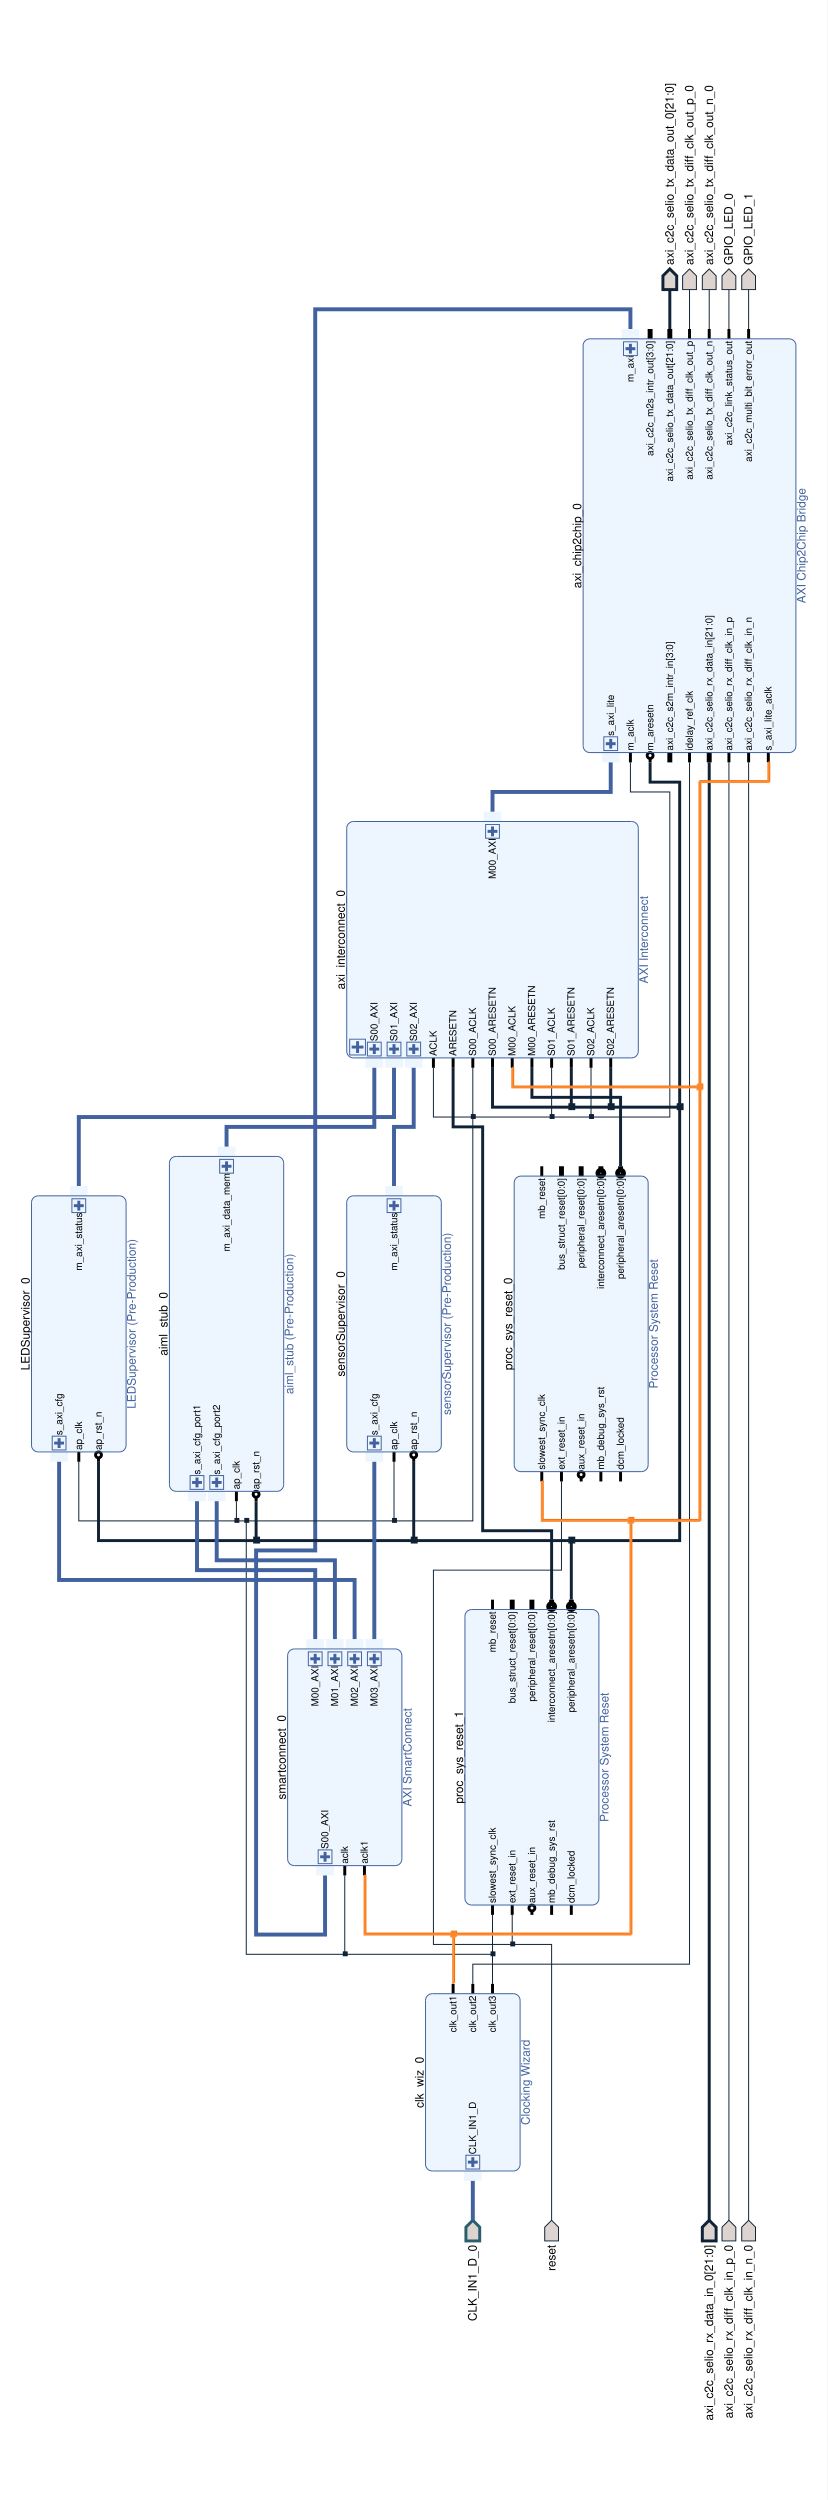
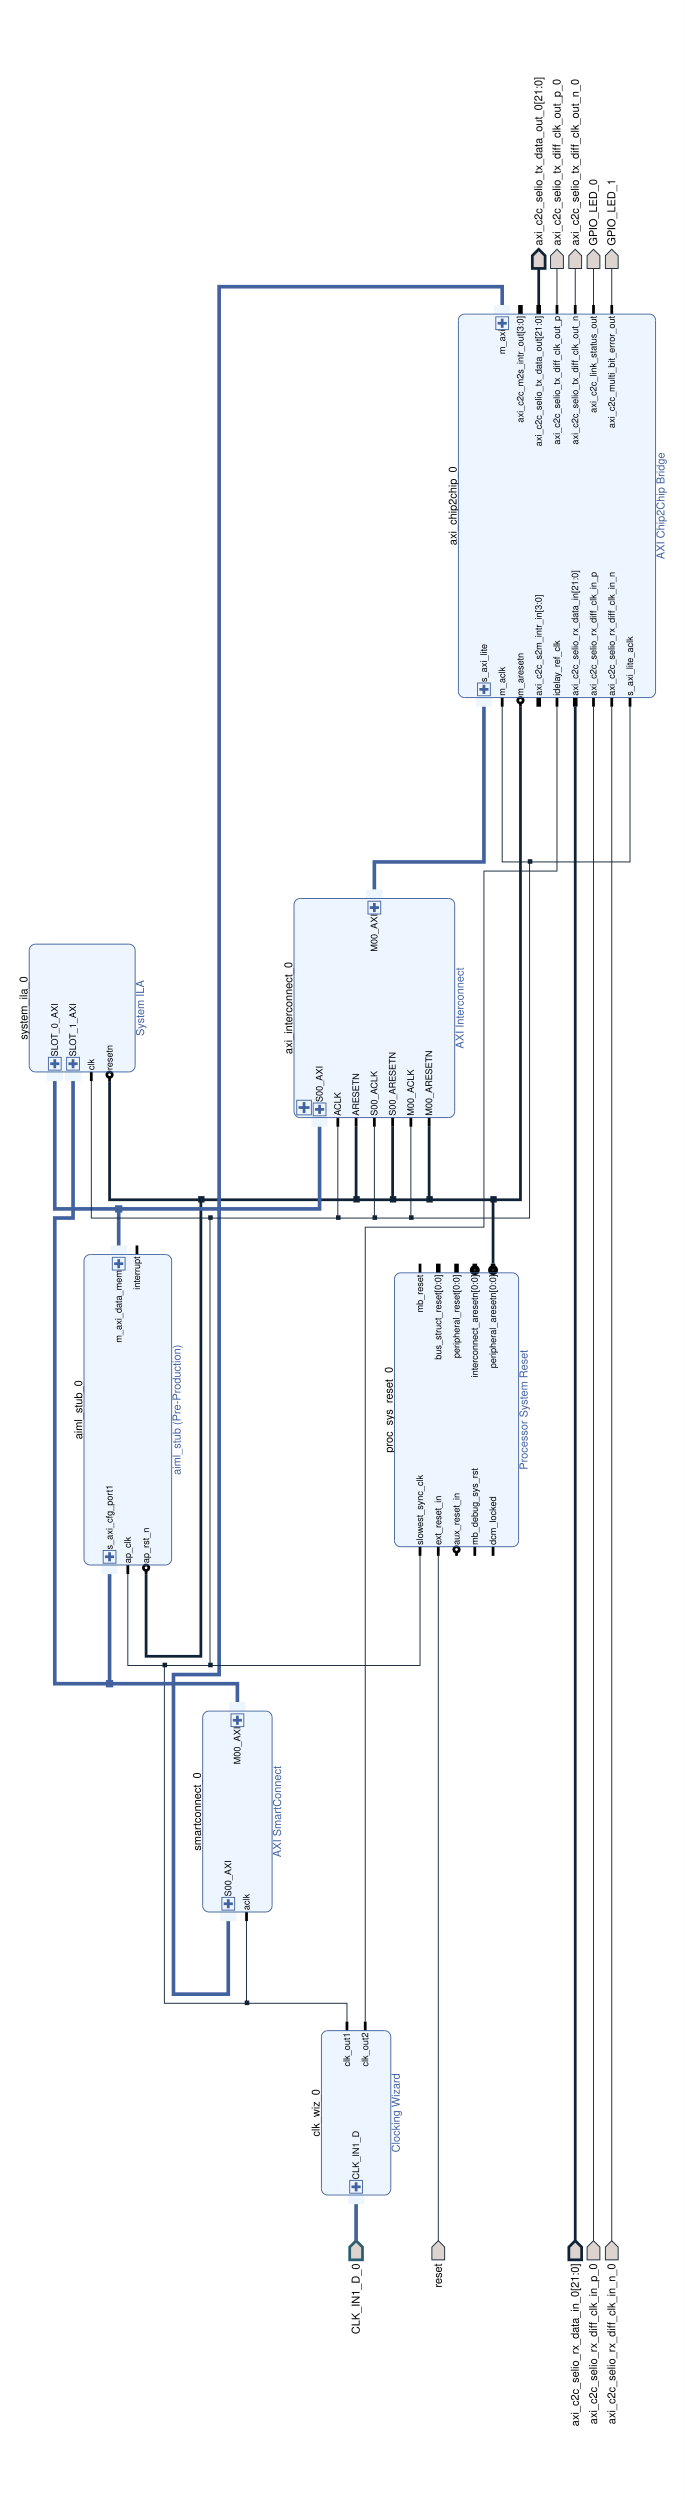
- <svg xmlns="http://www.w3.org/2000/svg" viewBox="0 0 840 2538" preserveAspectRatio="xMidYMid meet" version="1.1" baseProfile="full" xml:space="preserve">
+ <svg xmlns="http://www.w3.org/2000/svg" viewBox="0 0 750 2738" preserveAspectRatio="xMidYMid meet" version="1.1" baseProfile="full" xml:space="preserve">
  <clipPath id="clippingbbox">
-     <rect x="0" y="0" width="2538" height="840" />
+     <rect x="0" y="0" width="2738" height="750" />
  </clipPath>
-   <g stroke="#102235" stroke-width="1" stroke-linecap="butt" stroke-linejoin="miter" stroke-miterlimit="4" stroke-dasharray="none" stroke-dashoffset="0" fill="none" font-family="Helvetica" font-style="normal" font-size="12" writing-mode="lr-tb" cursor="crosshair" transform="rotate(-90) translate(-2538)" clip-path="url(#clippingbbox)">
-     <path d="M0 0h2538v841h-2538z" stroke="none" fill="white" />
-     <path d="M284 480l-7 7h-14v-14h14z" stroke="none" fill="#ddd4d0" />
+   <g stroke="#102235" stroke-width="1" stroke-linecap="butt" stroke-linejoin="miter" stroke-miterlimit="4" stroke-dasharray="none" stroke-dashoffset="0" fill="none" font-family="Helvetica" font-style="normal" font-size="12" writing-mode="lr-tb" cursor="crosshair" transform="rotate(-90) translate(-2738)" clip-path="url(#clippingbbox)">
+     <path d="M0 0h2738v751h-2738z" stroke="none" fill="white" />
+     <path d="M284 390l-7 7h-14v-14h14z" stroke="none" fill="#ddd4d0" />
    <g stroke="#2a5e6f" stroke-width="3">
+       <path d="M284 390l-7 7h-14v-14h14z" />
+       <text x="259" y="390" fill="black" stroke-width="0" text-anchor="end" dy="3.85">CLK_IN1_D_0</text>
+       <path d="M2444 650v-7h14l7 7l-7 7h-14z" stroke="none" fill="#ddd4d0" />
+     </g>
+     <g>
+       <path d="M2444 650v-7h14l7 7l-7 7h-14z" />
+       <text x="2469" y="650" fill="black" stroke-width="0" dy="3.85">GPIO_LED_0</text>
+       <path d="M2444 670v-7h14l7 7l-7 7h-14z" stroke="none" fill="#ddd4d0" />
+       <path d="M2444 670v-7h14l7 7l-7 7h-14z" />
+       <text x="2469" y="670" fill="black" stroke-width="0" dy="3.85">GPIO_LED_1</text>
+       <path d="M1031 92h326l3 1l2 1l1 2l1 3v82l-1 3l-1 2l-2 1l-3 1h-326l-3 -1l-2 -1l-1 -2l-1 -3v-82l1 -3l1 -2l2 -1z" stroke="none" fill="#edf6fe" />
+       <text x="1194" y="90" fill="black" stroke-width="0" text-anchor="middle">aiml_stub_0</text>
+       <text x="1194" y="190" fill="#41619f" stroke-width="0" text-anchor="middle" dy="7.7">aiml_stub (Pre-Production)</text>
+       <path d="M1014 111h10v18h-10z" stroke="none" fill="#edf6fe" />
+     </g>
+     <g stroke="#41619f" stroke-width="3">
+       <path d="M1033 115v10" />
+       <path d="M1028 120h10" />
+     </g>
+     <g stroke="#41619f">
+       <path d="M1026 113h14v14h-14z" />
+       <text x="1041" y="120" fill="black" stroke-width="0" font-size="10" dy="3.25">s_axi_cfg_port1</text>
+       <path d="M1364 121h10v18h-10z" stroke="none" fill="#edf6fe" />
+     </g>
+     <g stroke="#41619f" stroke-width="3">
+       <path d="M1354 125v10" />
+       <path d="M1349 130h10" />
+     </g>
+     <g stroke="#41619f">
+       <path d="M1347 123h14v14h-14z" />
+       <text x="1347" y="130" fill="black" stroke-width="0" font-size="10" text-anchor="end" dy="3.25">m_axi_data_mem</text>
+     </g>
+     <g stroke="black" stroke-width="3">
+       <path d="M1014 140h10" />
+       <text x="1026" y="140" fill="black" stroke-width="0" font-size="10" dy="3.25">ap_clk</text>
+       <circle cx="1021" cy="160" r="3" />
+       <path d="M1014 160h4" />
+       <text x="1026" y="160" fill="black" stroke-width="0" font-size="10" dy="3.25">ap_rst_n</text>
+       <path d="M1374 150h-10" />
+       <text x="1362" y="150" fill="black" stroke-width="0" font-size="10" text-anchor="end" dy="3.25">interrupt</text>
+     </g>
+     <g stroke="#41619f">
+       <path d="M1031 92h326" />
+       <path d="M1357,92 A6.835,6.835 1.62 0,1 1364,99" />
+       <path d="M1364 99v82" />
+       <path d="M1364,181 A6.835,6.835 1.62 0,1 1357,188" />
+       <path d="M1357 188h-326" />
+       <path d="M1031,188 A6.835,6.835 1.62 0,1 1024,181" />
+       <path d="M1024 181v-82" />
+       <path d="M1024,99 A6.835,6.835 1.62 0,1 1031,92" />
+       <path d="M1981 502h406l3 1l2 1l1 2l1 3v202l-1 3l-1 2l-2 1l-3 1h-406l-3 -1l-2 -1l-1 -2l-1 -3v-202l1 -3l1 -2l2 -1z" stroke="none" fill="#edf6fe" />
+       <text x="2184" y="500" fill="black" stroke-width="0" text-anchor="middle">axi_chip2chip_0</text>
+       <text x="2184" y="720" fill="#41619f" stroke-width="0" text-anchor="middle" dy="7.7">AXI Chip2Chip Bridge</text>
+       <path d="M2394 541h10v18h-10z" stroke="none" fill="#edf6fe" />
+     </g>
+     <g stroke="#41619f" stroke-width="3">
+       <path d="M2384 545v10" />
+       <path d="M2379 550h10" />
+     </g>
+     <g stroke="#41619f">
+       <path d="M2377 543h14v14h-14z" />
+       <text x="2377" y="550" fill="black" stroke-width="0" font-size="10" text-anchor="end" dy="3.25">m_axi</text>
+       <path d="M1964 521h10v18h-10z" stroke="none" fill="#edf6fe" />
+     </g>
+     <g stroke="#41619f" stroke-width="3">
+       <path d="M1983 525v10" />
+       <path d="M1978 530h10" />
+     </g>
+     <g stroke="#41619f">
+       <path d="M1976 523h14v14h-14z" />
+       <text x="1991" y="530" fill="black" stroke-width="0" font-size="10" dy="3.25">s_axi_lite</text>
+     </g>
+     <g stroke="black" stroke-width="3">
+       <path d="M1964 550h10" />
+       <text x="1976" y="550" fill="black" stroke-width="0" font-size="10" dy="3.25">m_aclk</text>
+       <circle cx="1971" cy="570" r="3" />
+       <path d="M1964 570h4" />
+       <text x="1976" y="570" fill="black" stroke-width="0" font-size="10" dy="3.25">m_aresetn</text>
+     </g>
+     <g stroke="black" stroke-width="5">
+       <path d="M1964 590h10" />
+       <text x="1976" y="590" fill="black" stroke-width="0" font-size="10" dy="3.25">axi_c2c_s2m_intr_in[3:0]</text>
+       <path d="M2404 570h-10" />
+       <text x="2392" y="570" fill="black" stroke-width="0" font-size="10" text-anchor="end" dy="3.25">axi_c2c_m2s_intr_out[3:0]</text>
+     </g>
+     <g stroke="black" stroke-width="3">
+       <path d="M1964 610h10" />
+       <text x="1976" y="610" fill="black" stroke-width="0" font-size="10" dy="3.25">idelay_ref_clk</text>
+     </g>
+     <g stroke="black" stroke-width="5">
+       <path d="M2404 590h-10" />
+       <text x="2392" y="590" fill="black" stroke-width="0" font-size="10" text-anchor="end" dy="3.25">axi_c2c_selio_tx_data_out[21:0]</text>
+       <path d="M1964 630h10" />
+       <text x="1976" y="630" fill="black" stroke-width="0" font-size="10" dy="3.25">axi_c2c_selio_rx_data_in[21:0]</text>
+     </g>
+     <g stroke="black" stroke-width="3">
+       <path d="M2404 610h-10" />
+       <text x="2392" y="610" fill="black" stroke-width="0" font-size="10" text-anchor="end" dy="3.25">axi_c2c_selio_tx_diff_clk_out_p</text>
+       <path d="M2404 630h-10" />
+       <text x="2392" y="630" fill="black" stroke-width="0" font-size="10" text-anchor="end" dy="3.25">axi_c2c_selio_tx_diff_clk_out_n</text>
+       <path d="M1964 650h10" />
+       <text x="1976" y="650" fill="black" stroke-width="0" font-size="10" dy="3.25">axi_c2c_selio_rx_diff_clk_in_p</text>
+       <path d="M1964 670h10" />
+       <text x="1976" y="670" fill="black" stroke-width="0" font-size="10" dy="3.25">axi_c2c_selio_rx_diff_clk_in_n</text>
+       <path d="M2404 650h-10" />
+       <text x="2392" y="650" fill="black" stroke-width="0" font-size="10" text-anchor="end" dy="3.25">axi_c2c_link_status_out</text>
+       <path d="M2404 670h-10" />
+       <text x="2392" y="670" fill="black" stroke-width="0" font-size="10" text-anchor="end" dy="3.25">axi_c2c_multi_bit_error_out</text>
+       <path d="M1964 690h10" />
+       <text x="1976" y="690" fill="black" stroke-width="0" font-size="10" dy="3.25">s_axi_lite_aclk</text>
+     </g>
+     <g stroke="#41619f">
+       <path d="M1981 502h406" />
+       <path d="M2387,502 A6.835,6.835 1.62 0,1 2394,509" />
+       <path d="M2394 509v202" />
+       <path d="M2394,711 A6.835,6.835 1.62 0,1 2387,718" />
+       <path d="M2387 718h-406" />
+       <path d="M1981,718 A6.835,6.835 1.62 0,1 1974,711" />
+       <path d="M1974 711v-202" />
+       <path d="M1974,509 A6.835,6.835 1.62 0,1 1981,502" />
+       <path d="M284 630l-7 7h-14v-14h14z" stroke="none" fill="#ddd4d0" />
+     </g>
+     <g stroke-width="3">
+       <path d="M284 630l-7 7h-14v-14h14z" />
+       <text x="259" y="630" fill="black" stroke-width="0" text-anchor="end" dy="3.85">axi_c2c_selio_rx_data_in_0[21:0]</text>
+       <path d="M284 670l-7 7h-14v-14h14z" stroke="none" fill="#ddd4d0" />
+     </g>
+     <g>
+       <path d="M284 670l-7 7h-14v-14h14z" />
+       <text x="259" y="670" fill="black" stroke-width="0" text-anchor="end" dy="3.85">axi_c2c_selio_rx_diff_clk_in_n_0</text>
+       <path d="M284 650l-7 7h-14v-14h14z" stroke="none" fill="#ddd4d0" />
+       <path d="M284 650l-7 7h-14v-14h14z" />
+       <text x="259" y="650" fill="black" stroke-width="0" text-anchor="end" dy="3.85">axi_c2c_selio_rx_diff_clk_in_p_0</text>
+       <path d="M2444 590v-7h14l7 7l-7 7h-14z" stroke="none" fill="#ddd4d0" />
+     </g>
+     <g stroke-width="3">
+       <path d="M2444 590v-7h14l7 7l-7 7h-14z" />
+       <text x="2469" y="590" fill="black" stroke-width="0" dy="3.85">axi_c2c_selio_tx_data_out_0[21:0]</text>
+       <path d="M2444 630v-7h14l7 7l-7 7h-14z" stroke="none" fill="#ddd4d0" />
+     </g>
+     <g>
+       <path d="M2444 630v-7h14l7 7l-7 7h-14z" />
+       <text x="2469" y="630" fill="black" stroke-width="0" dy="3.85">axi_c2c_selio_tx_diff_clk_out_n_0</text>
+       <path d="M2444 610v-7h14l7 7l-7 7h-14z" stroke="none" fill="#ddd4d0" />
+       <path d="M2444 610v-7h14l7 7l-7 7h-14z" />
+       <text x="2469" y="610" fill="black" stroke-width="0" dy="3.85">axi_c2c_selio_tx_diff_clk_out_p_0</text>
+       <path d="M1521 322h226l3 1l2 1l1 2l1 3v162l-1 3l-1 2l-2 1l-3 1h-226l-3 -1l-2 -1l-1 -2l-1 -3v-162l1 -3l1 -2l2 -1z" stroke="none" fill="#edf6fe" />
+       <text x="1634" y="320" fill="black" stroke-width="0" text-anchor="middle">axi_interconnect_0</text>
+       <text x="1634" y="500" fill="#41619f" stroke-width="0" text-anchor="middle" dy="7.7">AXI Interconnect</text>
+     </g>
+     <g stroke="#41619f" stroke-width="3">
+       <path d="M1525 327v12" />
+       <path d="M1519 333h12" />
+     </g>
+     <g stroke="#41619f">
+       <path d="M1517 325h16v16h-16z" />
+       <path d="M1504 341h10v18h-10z" stroke="none" fill="#edf6fe" />
+     </g>
+     <g stroke="#41619f" stroke-width="3">
+       <path d="M1523 345v10" />
+       <path d="M1518 350h10" />
+     </g>
+     <g stroke="#41619f">
+       <path d="M1516 343h14v14h-14z" />
+       <text x="1531" y="350" fill="black" stroke-width="0" font-size="10" dy="3.25">S00_AXI</text>
+       <path d="M1754 401h10v18h-10z" stroke="none" fill="#edf6fe" />
+     </g>
+     <g stroke="#41619f" stroke-width="3">
+       <path d="M1744 405v10" />
+       <path d="M1739 410h10" />
+     </g>
+     <g stroke="#41619f">
+       <path d="M1737 403h14v14h-14z" />
+       <text x="1737" y="410" fill="black" stroke-width="0" font-size="10" text-anchor="end" dy="3.25">M00_AXI</text>
+     </g>
+     <g stroke="black" stroke-width="3">
+       <path d="M1504 370h10" />
+       <text x="1516" y="370" fill="black" stroke-width="0" font-size="10" dy="3.25">ACLK</text>
+       <path d="M1504 390h10" />
+       <text x="1516" y="390" fill="black" stroke-width="0" font-size="10" dy="3.25">ARESETN</text>
+       <path d="M1504 410h10" />
+       <text x="1516" y="410" fill="black" stroke-width="0" font-size="10" dy="3.25">S00_ACLK</text>
+       <path d="M1504 430h10" />
+       <text x="1516" y="430" fill="black" stroke-width="0" font-size="10" dy="3.25">S00_ARESETN</text>
+       <path d="M1504 450h10" />
+       <text x="1516" y="450" fill="black" stroke-width="0" font-size="10" dy="3.25">M00_ACLK</text>
+       <path d="M1504 470h10" />
+       <text x="1516" y="470" fill="black" stroke-width="0" font-size="10" dy="3.25">M00_ARESETN</text>
+     </g>
+     <g stroke="#41619f">
+       <path d="M1521 322h226" />
+       <path d="M1747,322 A6.835,6.835 1.62 0,1 1754,329" />
+       <path d="M1754 329v162" />
+       <path d="M1754,491 A6.835,6.835 1.62 0,1 1747,498" />
+       <path d="M1747 498h-226" />
+       <path d="M1521,498 A6.835,6.835 1.62 0,1 1514,491" />
+       <path d="M1514 491v-162" />
+       <path d="M1514,329 A6.835,6.835 1.62 0,1 1521,322" />
+       <path d="M341 352h166l3 1l2 1l1 2l1 3v62l-1 3l-1 2l-2 1l-3 1h-166l-3 -1l-2 -1l-1 -2l-1 -3v-62l1 -3l1 -2l2 -1z" stroke="none" fill="#edf6fe" />
+       <text x="424" y="350" fill="black" stroke-width="0" text-anchor="middle">clk_wiz_0</text>
+       <text x="424" y="430" fill="#41619f" stroke-width="0" text-anchor="middle" dy="7.7">Clocking Wizard</text>
+       <path d="M324 381h10v18h-10z" stroke="none" fill="#edf6fe" />
+     </g>
+     <g stroke="#41619f" stroke-width="3">
+       <path d="M343 385v10" />
+       <path d="M338 390h10" />
+     </g>
+     <g stroke="#41619f">
+       <path d="M336 383h14v14h-14z" />
+       <text x="351" y="390" fill="black" stroke-width="0" font-size="10" dy="3.25">CLK_IN1_D</text>
+     </g>
+     <g stroke="black" stroke-width="3">
+       <path d="M524 380h-10" />
+       <text x="512" y="380" fill="black" stroke-width="0" font-size="10" text-anchor="end" dy="3.25">clk_out1</text>
+       <path d="M524 400h-10" />
+       <text x="512" y="400" fill="black" stroke-width="0" font-size="10" text-anchor="end" dy="3.25">clk_out2</text>
+     </g>
+     <g stroke="#41619f">
+       <path d="M341 352h166" />
+       <path d="M507,352 A6.835,6.835 1.62 0,1 514,359" />
+       <path d="M514 359v62" />
+       <path d="M514,421 A6.835,6.835 1.62 0,1 507,428" />
+       <path d="M507 428h-166" />
+       <path d="M341,428 A6.835,6.835 1.62 0,1 334,421" />
+       <path d="M334 421v-62" />
+       <path d="M334,359 A6.835,6.835 1.62 0,1 341,352" />
+       <path d="M1051 432h286l3 1l2 1l1 2l1 3v122l-1 3l-1 2l-2 1l-3 1h-286l-3 -1l-2 -1l-1 -2l-1 -3v-122l1 -3l1 -2l2 -1z" stroke="none" fill="#edf6fe" />
+       <text x="1194" y="430" fill="black" stroke-width="0" text-anchor="middle">proc_sys_reset_0</text>
+       <text x="1194" y="570" fill="#41619f" stroke-width="0" text-anchor="middle" dy="7.7">Processor System Reset</text>
+     </g>
+     <g stroke="black" stroke-width="3">
+       <path d="M1034 460h10" />
+       <text x="1046" y="460" fill="black" stroke-width="0" font-size="10" dy="3.25">slowest_sync_clk</text>
+       <path d="M1034 480h10" />
+       <text x="1046" y="480" fill="black" stroke-width="0" font-size="10" dy="3.25">ext_reset_in</text>
+       <circle cx="1041" cy="500" r="3" />
+       <path d="M1034 500h4" />
+       <text x="1046" y="500" fill="black" stroke-width="0" font-size="10" dy="3.25">aux_reset_in</text>
+       <path d="M1034 520h10" />
+       <text x="1046" y="520" fill="black" stroke-width="0" font-size="10" dy="3.25">mb_debug_sys_rst</text>
+       <path d="M1034 540h10" />
+       <text x="1046" y="540" fill="black" stroke-width="0" font-size="10" dy="3.25">dcm_locked</text>
+       <path d="M1354 460h-10" />
+       <text x="1342" y="460" fill="black" stroke-width="0" font-size="10" text-anchor="end" dy="3.25">mb_reset</text>
+     </g>
+     <g stroke="black" stroke-width="5">
+       <path d="M1354 480h-10" />
+       <text x="1342" y="480" fill="black" stroke-width="0" font-size="10" text-anchor="end" dy="3.25">bus_struct_reset[0:0]</text>
+       <path d="M1354 500h-10" />
+       <text x="1342" y="500" fill="black" stroke-width="0" font-size="10" text-anchor="end" dy="3.25">peripheral_reset[0:0]</text>
+       <circle cx="1347" cy="520" r="3" />
+       <path d="M1354 520h-4" />
+       <text x="1342" y="520" fill="black" stroke-width="0" font-size="10" text-anchor="end" dy="3.25">interconnect_aresetn[0:0]</text>
+       <circle cx="1347" cy="540" r="3" />
+       <path d="M1354 540h-4" />
+       <text x="1342" y="540" fill="black" stroke-width="0" font-size="10" text-anchor="end" dy="3.25">peripheral_aresetn[0:0]</text>
+     </g>
+     <g stroke="#41619f">
+       <path d="M1051 432h286" />
+       <path d="M1337,432 A6.835,6.835 1.62 0,1 1344,439" />
+       <path d="M1344 439v122" />
+       <path d="M1344,561 A6.835,6.835 1.62 0,1 1337,568" />
+       <path d="M1337 568h-286" />
+       <path d="M1051,568 A6.835,6.835 1.62 0,1 1044,561" />
+       <path d="M1044 561v-122" />
+       <path d="M1044,439 A6.835,6.835 1.62 0,1 1051,432" />
+       <path d="M284 480l-7 7h-14v-14h14z" stroke="none" fill="#ddd4d0" />
+     </g>
+     <g>
      <path d="M284 480l-7 7h-14v-14h14z" />
-       <text x="259" y="480" fill="black" stroke-width="0" text-anchor="end" dy="3.85">CLK_IN1_D_0</text>
-       <path d="M1071 32h246l3 1l2 1l1 2l1 3v82l-1 3l-1 2l-2 1l-3 1h-246l-3 -1l-2 -1l-1 -2l-1 -3v-82l1 -3l1 -2l2 -1z" stroke="none" fill="#edf6fe" />
-       <text x="1194" y="30" fill="black" stroke-width="0" text-anchor="middle">LEDSupervisor_0</text>
-       <text x="1194" y="130" fill="#41619f" stroke-width="0" text-anchor="middle" dy="7.7">LEDSupervisor (Pre-Production)</text>
-       <path d="M1054 51h10v18h-10z" stroke="none" fill="#edf6fe" />
-     </g>
-     <g stroke="#41619f" stroke-width="3">
-       <path d="M1073 55v10" />
-       <path d="M1068 60h10" />
-     </g>
-     <g stroke="#41619f">
-       <path d="M1066 53h14v14h-14z" />
-       <text x="1081" y="60" fill="black" stroke-width="0" font-size="10" dy="3.25">s_axi_cfg</text>
-       <path d="M1324 71h10v18h-10z" stroke="none" fill="#edf6fe" />
-     </g>
-     <g stroke="#41619f" stroke-width="3">
-       <path d="M1314 75v10" />
-       <path d="M1309 80h10" />
-     </g>
-     <g stroke="#41619f">
-       <path d="M1307 73h14v14h-14z" />
-       <text x="1307" y="80" fill="black" stroke-width="0" font-size="10" text-anchor="end" dy="3.25">m_axi_status</text>
-     </g>
-     <g stroke="black" stroke-width="3">
-       <path d="M1054 80h10" />
-       <text x="1066" y="80" fill="black" stroke-width="0" font-size="10" dy="3.25">ap_clk</text>
-       <circle cx="1061" cy="100" r="3" />
-       <path d="M1054 100h4" />
-       <text x="1066" y="100" fill="black" stroke-width="0" font-size="10" dy="3.25">ap_rst_n</text>
-     </g>
-     <g stroke="#41619f">
-       <path d="M1071 32h246" />
-       <path d="M1317,32 A6.835,6.835 1.62 0,1 1324,39" />
-       <path d="M1324 39v82" />
-       <path d="M1324,121 A6.835,6.835 1.62 0,1 1317,128" />
-       <path d="M1317 128h-246" />
-       <path d="M1071,128 A6.835,6.835 1.62 0,1 1064,121" />
-       <path d="M1064 121v-82" />
-       <path d="M1064,39 A6.835,6.835 1.62 0,1 1071,32" />
-       <path d="M1031 172h326l3 1l2 1l1 2l1 3v102l-1 3l-1 2l-2 1l-3 1h-326l-3 -1l-2 -1l-1 -2l-1 -3v-102l1 -3l1 -2l2 -1z" stroke="none" fill="#edf6fe" />
-       <text x="1194" y="170" fill="black" stroke-width="0" text-anchor="middle">aiml_stub_0</text>
-       <text x="1194" y="290" fill="#41619f" stroke-width="0" text-anchor="middle" dy="7.7">aiml_stub (Pre-Production)</text>
-       <path d="M1014 191h10v18h-10z" stroke="none" fill="#edf6fe" />
-     </g>
-     <g stroke="#41619f" stroke-width="3">
-       <path d="M1033 195v10" />
-       <path d="M1028 200h10" />
-     </g>
-     <g stroke="#41619f">
-       <path d="M1026 193h14v14h-14z" />
-       <text x="1041" y="200" fill="black" stroke-width="0" font-size="10" dy="3.25">s_axi_cfg_port1</text>
-       <path d="M1014 211h10v18h-10z" stroke="none" fill="#edf6fe" />
-     </g>
-     <g stroke="#41619f" stroke-width="3">
-       <path d="M1033 215v10" />
-       <path d="M1028 220h10" />
-     </g>
-     <g stroke="#41619f">
-       <path d="M1026 213h14v14h-14z" />
-       <text x="1041" y="220" fill="black" stroke-width="0" font-size="10" dy="3.25">s_axi_cfg_port2</text>
-       <path d="M1364 221h10v18h-10z" stroke="none" fill="#edf6fe" />
-     </g>
-     <g stroke="#41619f" stroke-width="3">
-       <path d="M1354 225v10" />
-       <path d="M1349 230h10" />
-     </g>
-     <g stroke="#41619f">
-       <path d="M1347 223h14v14h-14z" />
-       <text x="1347" y="230" fill="black" stroke-width="0" font-size="10" text-anchor="end" dy="3.25">m_axi_data_mem</text>
-     </g>
-     <g stroke="black" stroke-width="3">
-       <path d="M1014 240h10" />
-       <text x="1026" y="240" fill="black" stroke-width="0" font-size="10" dy="3.25">ap_clk</text>
-       <circle cx="1021" cy="260" r="3" />
-       <path d="M1014 260h4" />
-       <text x="1026" y="260" fill="black" stroke-width="0" font-size="10" dy="3.25">ap_rst_n</text>
-     </g>
-     <g stroke="#41619f">
-       <path d="M1031 172h326" />
-       <path d="M1357,172 A6.835,6.835 1.62 0,1 1364,179" />
-       <path d="M1364 179v102" />
-       <path d="M1364,281 A6.835,6.835 1.62 0,1 1357,288" />
-       <path d="M1357 288h-326" />
-       <path d="M1031,288 A6.835,6.835 1.62 0,1 1024,281" />
-       <path d="M1024 281v-102" />
-       <path d="M1024,179 A6.835,6.835 1.62 0,1 1031,172" />
-       <path d="M1781 592h406l3 1l2 1l1 2l1 3v202l-1 3l-1 2l-2 1l-3 1h-406l-3 -1l-2 -1l-1 -2l-1 -3v-202l1 -3l1 -2l2 -1z" stroke="none" fill="#edf6fe" />
-       <text x="1984" y="590" fill="black" stroke-width="0" text-anchor="middle">axi_chip2chip_0</text>
-       <text x="1984" y="810" fill="#41619f" stroke-width="0" text-anchor="middle" dy="7.7">AXI Chip2Chip Bridge</text>
-       <path d="M2194 631h10v18h-10z" stroke="none" fill="#edf6fe" />
-     </g>
-     <g stroke="#41619f" stroke-width="3">
-       <path d="M2184 635v10" />
-       <path d="M2179 640h10" />
-     </g>
-     <g stroke="#41619f">
-       <path d="M2177 633h14v14h-14z" />
-       <text x="2177" y="640" fill="black" stroke-width="0" font-size="10" text-anchor="end" dy="3.25">m_axi</text>
-       <path d="M1764 611h10v18h-10z" stroke="none" fill="#edf6fe" />
-     </g>
-     <g stroke="#41619f" stroke-width="3">
-       <path d="M1783 615v10" />
-       <path d="M1778 620h10" />
-     </g>
-     <g stroke="#41619f">
-       <path d="M1776 613h14v14h-14z" />
-       <text x="1791" y="620" fill="black" stroke-width="0" font-size="10" dy="3.25">s_axi_lite</text>
-     </g>
-     <g stroke="black" stroke-width="3">
-       <path d="M1764 640h10" />
-       <text x="1776" y="640" fill="black" stroke-width="0" font-size="10" dy="3.25">m_aclk</text>
-       <circle cx="1771" cy="660" r="3" />
-       <path d="M1764 660h4" />
-       <text x="1776" y="660" fill="black" stroke-width="0" font-size="10" dy="3.25">m_aresetn</text>
-     </g>
-     <g stroke="black" stroke-width="5">
-       <path d="M1764 680h10" />
-       <text x="1776" y="680" fill="black" stroke-width="0" font-size="10" dy="3.25">axi_c2c_s2m_intr_in[3:0]</text>
-       <path d="M2204 660h-10" />
-       <text x="2192" y="660" fill="black" stroke-width="0" font-size="10" text-anchor="end" dy="3.25">axi_c2c_m2s_intr_out[3:0]</text>
-     </g>
-     <g stroke="black" stroke-width="3">
-       <path d="M1764 700h10" />
-       <text x="1776" y="700" fill="black" stroke-width="0" font-size="10" dy="3.25">idelay_ref_clk</text>
-     </g>
-     <g stroke="black" stroke-width="5">
-       <path d="M2204 680h-10" />
-       <text x="2192" y="680" fill="black" stroke-width="0" font-size="10" text-anchor="end" dy="3.25">axi_c2c_selio_tx_data_out[21:0]</text>
-       <path d="M1764 720h10" />
-       <text x="1776" y="720" fill="black" stroke-width="0" font-size="10" dy="3.25">axi_c2c_selio_rx_data_in[21:0]</text>
-     </g>
-     <g stroke="black" stroke-width="3">
-       <path d="M2204 700h-10" />
-       <text x="2192" y="700" fill="black" stroke-width="0" font-size="10" text-anchor="end" dy="3.25">axi_c2c_selio_tx_diff_clk_out_p</text>
-       <path d="M2204 720h-10" />
-       <text x="2192" y="720" fill="black" stroke-width="0" font-size="10" text-anchor="end" dy="3.25">axi_c2c_selio_tx_diff_clk_out_n</text>
-       <path d="M1764 740h10" />
-       <text x="1776" y="740" fill="black" stroke-width="0" font-size="10" dy="3.25">axi_c2c_selio_rx_diff_clk_in_p</text>
-       <path d="M1764 760h10" />
-       <text x="1776" y="760" fill="black" stroke-width="0" font-size="10" dy="3.25">axi_c2c_selio_rx_diff_clk_in_n</text>
-       <path d="M2204 740h-10" />
-       <text x="2192" y="740" fill="black" stroke-width="0" font-size="10" text-anchor="end" dy="3.25">axi_c2c_link_status_out</text>
-       <path d="M2204 760h-10" />
-       <text x="2192" y="760" fill="black" stroke-width="0" font-size="10" text-anchor="end" dy="3.25">axi_c2c_multi_bit_error_out</text>
-       <path d="M1764 780h10" />
-       <text x="1776" y="780" fill="black" stroke-width="0" font-size="10" dy="3.25">s_axi_lite_aclk</text>
-     </g>
-     <g stroke="#41619f">
-       <path d="M1781 592h406" />
-       <path d="M2187,592 A6.835,6.835 1.62 0,1 2194,599" />
-       <path d="M2194 599v202" />
-       <path d="M2194,801 A6.835,6.835 1.62 0,1 2187,808" />
-       <path d="M2187 808h-406" />
-       <path d="M1781,808 A6.835,6.835 1.62 0,1 1774,801" />
-       <path d="M1774 801v-202" />
-       <path d="M1774,599 A6.835,6.835 1.62 0,1 1781,592" />
-       <path d="M284 720l-7 7h-14v-14h14z" stroke="none" fill="#ddd4d0" />
+       <text x="259" y="480" fill="black" stroke-width="0" text-anchor="end" dy="3.85">reset</text>
+       <path d="M651 222h206l3 1l2 1l1 2l1 3v62l-1 3l-1 2l-2 1l-3 1h-206l-3 -1l-2 -1l-1 -2l-1 -3v-62l1 -3l1 -2l2 -1z" stroke="none" fill="#edf6fe" />
+       <text x="754" y="220" fill="black" stroke-width="0" text-anchor="middle">smartconnect_0</text>
+       <text x="754" y="300" fill="#41619f" stroke-width="0" text-anchor="middle" dy="7.7">AXI SmartConnect</text>
+       <path d="M634 241h10v18h-10z" stroke="none" fill="#edf6fe" />
+     </g>
+     <g stroke="#41619f" stroke-width="3">
+       <path d="M653 245v10" />
+       <path d="M648 250h10" />
+     </g>
+     <g stroke="#41619f">
+       <path d="M646 243h14v14h-14z" />
+       <text x="661" y="250" fill="black" stroke-width="0" font-size="10" dy="3.25">S00_AXI</text>
+       <path d="M864 251h10v18h-10z" stroke="none" fill="#edf6fe" />
+     </g>
+     <g stroke="#41619f" stroke-width="3">
+       <path d="M854 255v10" />
+       <path d="M849 260h10" />
+     </g>
+     <g stroke="#41619f">
+       <path d="M847 253h14v14h-14z" />
+       <text x="847" y="260" fill="black" stroke-width="0" font-size="10" text-anchor="end" dy="3.25">M00_AXI</text>
+     </g>
+     <g stroke="black" stroke-width="3">
+       <path d="M634 270h10" />
+       <text x="646" y="270" fill="black" stroke-width="0" font-size="10" dy="3.25">aclk</text>
+     </g>
+     <g stroke="#41619f">
+       <path d="M651 222h206" />
+       <path d="M857,222 A6.835,6.835 1.62 0,1 864,229" />
+       <path d="M864 229v62" />
+       <path d="M864,291 A6.835,6.835 1.62 0,1 857,298" />
+       <path d="M857 298h-206" />
+       <path d="M651,298 A6.835,6.835 1.62 0,1 644,291" />
+       <path d="M644 291v-62" />
+       <path d="M644,229 A6.835,6.835 1.62 0,1 651,222" />
+       <path d="M1571 32h126l3 1l2 1l1 2l1 3v102l-1 3l-1 2l-2 1l-3 1h-126l-3 -1l-2 -1l-1 -2l-1 -3v-102l1 -3l1 -2l2 -1z" stroke="none" fill="#edf6fe" />
+       <text x="1634" y="30" fill="black" stroke-width="0" text-anchor="middle">system_ila_0</text>
+       <text x="1634" y="150" fill="#41619f" stroke-width="0" text-anchor="middle" dy="7.7">System ILA</text>
+       <path d="M1554 51h10v18h-10z" stroke="none" fill="#edf6fe" />
+     </g>
+     <g stroke="#41619f" stroke-width="3">
+       <path d="M1573 55v10" />
+       <path d="M1568 60h10" />
+     </g>
+     <g stroke="#41619f">
+       <path d="M1566 53h14v14h-14z" />
+       <text x="1581" y="60" fill="black" stroke-width="0" font-size="10" dy="3.25">SLOT_0_AXI</text>
+       <path d="M1554 71h10v18h-10z" stroke="none" fill="#edf6fe" />
+     </g>
+     <g stroke="#41619f" stroke-width="3">
+       <path d="M1573 75v10" />
+       <path d="M1568 80h10" />
+     </g>
+     <g stroke="#41619f">
+       <path d="M1566 73h14v14h-14z" />
+       <text x="1581" y="80" fill="black" stroke-width="0" font-size="10" dy="3.25">SLOT_1_AXI</text>
+     </g>
+     <g stroke="black" stroke-width="3">
+       <path d="M1554 100h10" />
+       <text x="1566" y="100" fill="black" stroke-width="0" font-size="10" dy="3.25">clk</text>
+       <circle cx="1561" cy="120" r="3" />
+       <path d="M1554 120h4" />
+       <text x="1566" y="120" fill="black" stroke-width="0" font-size="10" dy="3.25">resetn</text>
+     </g>
+     <g stroke="#41619f">
+       <path d="M1571 32h126" />
+       <path d="M1697,32 A6.835,6.835 1.62 0,1 1704,39" />
+       <path d="M1704 39v102" />
+       <path d="M1704,141 A6.835,6.835 1.62 0,1 1697,148" />
+       <path d="M1697 148h-126" />
+       <path d="M1571,148 A6.835,6.835 1.62 0,1 1564,141" />
+       <path d="M1564 141v-102" />
+       <path d="M1564,39 A6.835,6.835 1.62 0,1 1571,32" />
+     </g>
+     <g stroke="#41619f" stroke-width="4">
+       <path d="M284 390h40" />
    </g>
    <g stroke-width="3">
-       <path d="M284 720l-7 7h-14v-14h14z" />
-       <text x="259" y="720" fill="black" stroke-width="0" text-anchor="end" dy="3.85">axi_c2c_selio_rx_data_in_0[21:0]</text>
-       <path d="M2244 680v-7h14l7 7l-7 7h-14z" stroke="none" fill="#ddd4d0" />
-       <path d="M2244 680v-7h14l7 7l-7 7h-14z" />
-       <text x="2269" y="680" fill="black" stroke-width="0" dy="3.85">axi_c2c_selio_tx_data_out_0[21:0]</text>
-       <path d="M1471 352h226l3 1l2 1l1 2l1 3v282l-1 3l-1 2l-2 1l-3 1h-226l-3 -1l-2 -1l-1 -2l-1 -3v-282l1 -3l1 -2l2 -1z" stroke="none" fill="#edf6fe" />
-       <text x="1584" y="350" fill="black" stroke-width="0" text-anchor="middle">axi_interconnect_0</text>
-       <text x="1584" y="650" fill="#41619f" stroke-width="0" text-anchor="middle" dy="7.7">AXI Interconnect</text>
-     </g>
-     <g stroke="#41619f" stroke-width="3">
-       <path d="M1475 357v12" />
-       <path d="M1469 363h12" />
-     </g>
-     <g stroke="#41619f">
-       <path d="M1467 355h16v16h-16z" />
-       <path d="M1454 371h10v18h-10z" stroke="none" fill="#edf6fe" />
-     </g>
-     <g stroke="#41619f" stroke-width="3">
-       <path d="M1473 375v10" />
-       <path d="M1468 380h10" />
-     </g>
-     <g stroke="#41619f">
-       <path d="M1466 373h14v14h-14z" />
-       <text x="1481" y="380" fill="black" stroke-width="0" font-size="10" dy="3.25">S00_AXI</text>
-       <path d="M1704 491h10v18h-10z" stroke="none" fill="#edf6fe" />
-     </g>
-     <g stroke="#41619f" stroke-width="3">
-       <path d="M1694 495v10" />
-       <path d="M1689 500h10" />
-     </g>
-     <g stroke="#41619f">
-       <path d="M1687 493h14v14h-14z" />
-       <text x="1687" y="500" fill="black" stroke-width="0" font-size="10" text-anchor="end" dy="3.25">M00_AXI</text>
-       <path d="M1454 391h10v18h-10z" stroke="none" fill="#edf6fe" />
-     </g>
-     <g stroke="#41619f" stroke-width="3">
-       <path d="M1473 395v10" />
-       <path d="M1468 400h10" />
-     </g>
-     <g stroke="#41619f">
-       <path d="M1466 393h14v14h-14z" />
-       <text x="1481" y="400" fill="black" stroke-width="0" font-size="10" dy="3.25">S01_AXI</text>
-       <path d="M1454 411h10v18h-10z" stroke="none" fill="#edf6fe" />
-     </g>
-     <g stroke="#41619f" stroke-width="3">
-       <path d="M1473 415v10" />
-       <path d="M1468 420h10" />
-     </g>
-     <g stroke="#41619f">
-       <path d="M1466 413h14v14h-14z" />
-       <text x="1481" y="420" fill="black" stroke-width="0" font-size="10" dy="3.25">S02_AXI</text>
-     </g>
-     <g stroke="black" stroke-width="3">
-       <path d="M1454 440h10" />
-       <text x="1466" y="440" fill="black" stroke-width="0" font-size="10" dy="3.25">ACLK</text>
-       <path d="M1454 460h10" />
-       <text x="1466" y="460" fill="black" stroke-width="0" font-size="10" dy="3.25">ARESETN</text>
-       <path d="M1454 480h10" />
-       <text x="1466" y="480" fill="black" stroke-width="0" font-size="10" dy="3.25">S00_ACLK</text>
-       <path d="M1454 500h10" />
-       <text x="1466" y="500" fill="black" stroke-width="0" font-size="10" dy="3.25">S00_ARESETN</text>
-       <path d="M1454 520h10" />
-       <text x="1466" y="520" fill="black" stroke-width="0" font-size="10" dy="3.25">M00_ACLK</text>
-       <path d="M1454 540h10" />
-       <text x="1466" y="540" fill="black" stroke-width="0" font-size="10" dy="3.25">M00_ARESETN</text>
-       <path d="M1454 560h10" />
-       <text x="1466" y="560" fill="black" stroke-width="0" font-size="10" dy="3.25">S01_ACLK</text>
-       <path d="M1454 580h10" />
-       <text x="1466" y="580" fill="black" stroke-width="0" font-size="10" dy="3.25">S01_ARESETN</text>
-       <path d="M1454 600h10" />
-       <text x="1466" y="600" fill="black" stroke-width="0" font-size="10" dy="3.25">S02_ACLK</text>
-       <path d="M1454 620h10" />
-       <text x="1466" y="620" fill="black" stroke-width="0" font-size="10" dy="3.25">S02_ARESETN</text>
-     </g>
-     <g stroke="#41619f">
-       <path d="M1471 352h226" />
-       <path d="M1697,352 A6.835,6.835 1.62 0,1 1704,359" />
-       <path d="M1704 359v282" />
-       <path d="M1704,641 A6.835,6.835 1.62 0,1 1697,648" />
-       <path d="M1697 648h-226" />
-       <path d="M1471,648 A6.835,6.835 1.62 0,1 1464,641" />
-       <path d="M1464 641v-282" />
-       <path d="M1464,359 A6.835,6.835 1.62 0,1 1471,352" />
-       <path d="M341 432h166l3 1l2 1l1 2l1 3v82l-1 3l-1 2l-2 1l-3 1h-166l-3 -1l-2 -1l-1 -2l-1 -3v-82l1 -3l1 -2l2 -1z" stroke="none" fill="#edf6fe" />
-       <text x="424" y="430" fill="black" stroke-width="0" text-anchor="middle">clk_wiz_0</text>
-       <text x="424" y="530" fill="#41619f" stroke-width="0" text-anchor="middle" dy="7.7">Clocking Wizard</text>
-       <path d="M324 471h10v18h-10z" stroke="none" fill="#edf6fe" />
-     </g>
-     <g stroke="#41619f" stroke-width="3">
-       <path d="M343 475v10" />
-       <path d="M338 480h10" />
-     </g>
-     <g stroke="#41619f">
-       <path d="M336 473h14v14h-14z" />
-       <text x="351" y="480" fill="black" stroke-width="0" font-size="10" dy="3.25">CLK_IN1_D</text>
-     </g>
-     <g stroke="black" stroke-width="3">
-       <path d="M524 460h-10" />
-       <text x="512" y="460" fill="black" stroke-width="0" font-size="10" text-anchor="end" dy="3.25">clk_out1</text>
-       <path d="M524 480h-10" />
-       <text x="512" y="480" fill="black" stroke-width="0" font-size="10" text-anchor="end" dy="3.25">clk_out2</text>
-       <path d="M524 500h-10" />
-       <text x="512" y="500" fill="black" stroke-width="0" font-size="10" text-anchor="end" dy="3.25">clk_out3</text>
-     </g>
-     <g stroke="#41619f">
-       <path d="M341 432h166" />
-       <path d="M507,432 A6.835,6.835 1.62 0,1 514,439" />
-       <path d="M514 439v82" />
-       <path d="M514,521 A6.835,6.835 1.62 0,1 507,528" />
-       <path d="M507 528h-166" />
-       <path d="M341,528 A6.835,6.835 1.62 0,1 334,521" />
-       <path d="M334 521v-82" />
-       <path d="M334,439 A6.835,6.835 1.62 0,1 341,432" />
-       <path d="M2244 740v-7h14l7 7l-7 7h-14z" stroke="none" fill="#ddd4d0" />
-     </g>
-     <g>
-       <path d="M2244 740v-7h14l7 7l-7 7h-14z" />
-       <text x="2269" y="740" fill="black" stroke-width="0" dy="3.85">GPIO_LED_0</text>
-       <path d="M2244 760v-7h14l7 7l-7 7h-14z" stroke="none" fill="#ddd4d0" />
-       <path d="M2244 760v-7h14l7 7l-7 7h-14z" />
-       <text x="2269" y="760" fill="black" stroke-width="0" dy="3.85">GPIO_LED_1</text>
-       <path d="M284 760l-7 7h-14v-14h14z" stroke="none" fill="#ddd4d0" />
-       <path d="M284 760l-7 7h-14v-14h14z" />
-       <text x="259" y="760" fill="black" stroke-width="0" text-anchor="end" dy="3.85">axi_c2c_selio_rx_diff_clk_in_n_0</text>
-       <path d="M284 740l-7 7h-14v-14h14z" stroke="none" fill="#ddd4d0" />
-       <path d="M284 740l-7 7h-14v-14h14z" />
-       <text x="259" y="740" fill="black" stroke-width="0" text-anchor="end" dy="3.85">axi_c2c_selio_rx_diff_clk_in_p_0</text>
-       <path d="M2244 720v-7h14l7 7l-7 7h-14z" stroke="none" fill="#ddd4d0" />
-       <path d="M2244 720v-7h14l7 7l-7 7h-14z" />
-       <text x="2269" y="720" fill="black" stroke-width="0" dy="3.85">axi_c2c_selio_tx_diff_clk_out_n_0</text>
-       <path d="M2244 700v-7h14l7 7l-7 7h-14z" stroke="none" fill="#ddd4d0" />
-       <path d="M2244 700v-7h14l7 7l-7 7h-14z" />
-       <text x="2269" y="700" fill="black" stroke-width="0" dy="3.85">axi_c2c_selio_tx_diff_clk_out_p_0</text>
-       <path d="M284 560l-7 7h-14v-14h14z" stroke="none" fill="#ddd4d0" />
-       <path d="M284 560l-7 7h-14v-14h14z" />
-       <text x="259" y="560" fill="black" stroke-width="0" text-anchor="end" dy="3.85">reset</text>
-       <path d="M1051 522h286l3 1l2 1l1 2l1 3v122l-1 3l-1 2l-2 1l-3 1h-286l-3 -1l-2 -1l-1 -2l-1 -3v-122l1 -3l1 -2l2 -1z" stroke="none" fill="#edf6fe" />
-       <text x="1194" y="520" fill="black" stroke-width="0" text-anchor="middle">proc_sys_reset_0</text>
-       <text x="1194" y="660" fill="#41619f" stroke-width="0" text-anchor="middle" dy="7.7">Processor System Reset</text>
-     </g>
-     <g stroke="black" stroke-width="3">
-       <path d="M1034 550h10" />
-       <text x="1046" y="550" fill="black" stroke-width="0" font-size="10" dy="3.25">slowest_sync_clk</text>
-       <path d="M1034 570h10" />
-       <text x="1046" y="570" fill="black" stroke-width="0" font-size="10" dy="3.25">ext_reset_in</text>
-       <circle cx="1041" cy="590" r="3" />
-       <path d="M1034 590h4" />
-       <text x="1046" y="590" fill="black" stroke-width="0" font-size="10" dy="3.25">aux_reset_in</text>
-       <path d="M1034 610h10" />
-       <text x="1046" y="610" fill="black" stroke-width="0" font-size="10" dy="3.25">mb_debug_sys_rst</text>
-       <path d="M1034 630h10" />
-       <text x="1046" y="630" fill="black" stroke-width="0" font-size="10" dy="3.25">dcm_locked</text>
-       <path d="M1354 550h-10" />
-       <text x="1342" y="550" fill="black" stroke-width="0" font-size="10" text-anchor="end" dy="3.25">mb_reset</text>
-     </g>
-     <g stroke="black" stroke-width="5">
-       <path d="M1354 570h-10" />
-       <text x="1342" y="570" fill="black" stroke-width="0" font-size="10" text-anchor="end" dy="3.25">bus_struct_reset[0:0]</text>
-       <path d="M1354 590h-10" />
-       <text x="1342" y="590" fill="black" stroke-width="0" font-size="10" text-anchor="end" dy="3.25">peripheral_reset[0:0]</text>
-       <circle cx="1347" cy="610" r="3" />
-       <path d="M1354 610h-4" />
-       <text x="1342" y="610" fill="black" stroke-width="0" font-size="10" text-anchor="end" dy="3.25">interconnect_aresetn[0:0]</text>
-       <circle cx="1347" cy="630" r="3" />
-       <path d="M1354 630h-4" />
-       <text x="1342" y="630" fill="black" stroke-width="0" font-size="10" text-anchor="end" dy="3.25">peripheral_aresetn[0:0]</text>
-     </g>
-     <g stroke="#41619f">
-       <path d="M1051 522h286" />
-       <path d="M1337,522 A6.835,6.835 1.62 0,1 1344,529" />
-       <path d="M1344 529v122" />
-       <path d="M1344,651 A6.835,6.835 1.62 0,1 1337,658" />
-       <path d="M1337 658h-286" />
-       <path d="M1051,658 A6.835,6.835 1.62 0,1 1044,651" />
-       <path d="M1044 651v-122" />
-       <path d="M1044,529 A6.835,6.835 1.62 0,1 1051,522" />
-       <path d="M611 472h286l3 1l2 1l1 2l1 3v122l-1 3l-1 2l-2 1l-3 1h-286l-3 -1l-2 -1l-1 -2l-1 -3v-122l1 -3l1 -2l2 -1z" stroke="none" fill="#edf6fe" />
-       <text x="754" y="470" fill="black" stroke-width="0" text-anchor="middle">proc_sys_reset_1</text>
-       <text x="754" y="610" fill="#41619f" stroke-width="0" text-anchor="middle" dy="7.7">Processor System Reset</text>
-     </g>
-     <g stroke="black" stroke-width="3">
-       <path d="M594 500h10" />
-       <text x="606" y="500" fill="black" stroke-width="0" font-size="10" dy="3.25">slowest_sync_clk</text>
-       <path d="M594 520h10" />
-       <text x="606" y="520" fill="black" stroke-width="0" font-size="10" dy="3.25">ext_reset_in</text>
-       <circle cx="601" cy="540" r="3" />
-       <path d="M594 540h4" />
-       <text x="606" y="540" fill="black" stroke-width="0" font-size="10" dy="3.25">aux_reset_in</text>
-       <path d="M594 560h10" />
-       <text x="606" y="560" fill="black" stroke-width="0" font-size="10" dy="3.25">mb_debug_sys_rst</text>
-       <path d="M594 580h10" />
-       <text x="606" y="580" fill="black" stroke-width="0" font-size="10" dy="3.25">dcm_locked</text>
-       <path d="M914 500h-10" />
-       <text x="902" y="500" fill="black" stroke-width="0" font-size="10" text-anchor="end" dy="3.25">mb_reset</text>
-     </g>
-     <g stroke="black" stroke-width="5">
-       <path d="M914 520h-10" />
-       <text x="902" y="520" fill="black" stroke-width="0" font-size="10" text-anchor="end" dy="3.25">bus_struct_reset[0:0]</text>
-       <path d="M914 540h-10" />
-       <text x="902" y="540" fill="black" stroke-width="0" font-size="10" text-anchor="end" dy="3.25">peripheral_reset[0:0]</text>
-       <circle cx="907" cy="560" r="3" />
-       <path d="M914 560h-4" />
-       <text x="902" y="560" fill="black" stroke-width="0" font-size="10" text-anchor="end" dy="3.25">interconnect_aresetn[0:0]</text>
-       <circle cx="907" cy="580" r="3" />
-       <path d="M914 580h-4" />
-       <text x="902" y="580" fill="black" stroke-width="0" font-size="10" text-anchor="end" dy="3.25">peripheral_aresetn[0:0]</text>
-     </g>
-     <g stroke="#41619f">
-       <path d="M611 472h286" />
-       <path d="M897,472 A6.835,6.835 1.62 0,1 904,479" />
-       <path d="M904 479v122" />
-       <path d="M904,601 A6.835,6.835 1.62 0,1 897,608" />
-       <path d="M897 608h-286" />
-       <path d="M611,608 A6.835,6.835 1.62 0,1 604,601" />
-       <path d="M604 601v-122" />
-       <path d="M604,479 A6.835,6.835 1.62 0,1 611,472" />
-       <path d="M1071 352h246l3 1l2 1l1 2l1 3v82l-1 3l-1 2l-2 1l-3 1h-246l-3 -1l-2 -1l-1 -2l-1 -3v-82l1 -3l1 -2l2 -1z" stroke="none" fill="#edf6fe" />
-       <text x="1194" y="350" fill="black" stroke-width="0" text-anchor="middle">sensorSupervisor_0</text>
-       <text x="1194" y="450" fill="#41619f" stroke-width="0" text-anchor="middle" dy="7.7">sensorSupervisor (Pre-Production)</text>
-       <path d="M1054 371h10v18h-10z" stroke="none" fill="#edf6fe" />
-     </g>
-     <g stroke="#41619f" stroke-width="3">
-       <path d="M1073 375v10" />
-       <path d="M1068 380h10" />
-     </g>
-     <g stroke="#41619f">
-       <path d="M1066 373h14v14h-14z" />
-       <text x="1081" y="380" fill="black" stroke-width="0" font-size="10" dy="3.25">s_axi_cfg</text>
-       <path d="M1324 391h10v18h-10z" stroke="none" fill="#edf6fe" />
-     </g>
-     <g stroke="#41619f" stroke-width="3">
-       <path d="M1314 395v10" />
-       <path d="M1309 400h10" />
-     </g>
-     <g stroke="#41619f">
-       <path d="M1307 393h14v14h-14z" />
-       <text x="1307" y="400" fill="black" stroke-width="0" font-size="10" text-anchor="end" dy="3.25">m_axi_status</text>
-     </g>
-     <g stroke="black" stroke-width="3">
-       <path d="M1054 400h10" />
-       <text x="1066" y="400" fill="black" stroke-width="0" font-size="10" dy="3.25">ap_clk</text>
-       <circle cx="1061" cy="420" r="3" />
-       <path d="M1054 420h4" />
-       <text x="1066" y="420" fill="black" stroke-width="0" font-size="10" dy="3.25">ap_rst_n</text>
-     </g>
-     <g stroke="#41619f">
-       <path d="M1071 352h246" />
-       <path d="M1317,352 A6.835,6.835 1.62 0,1 1324,359" />
-       <path d="M1324 359v82" />
-       <path d="M1324,441 A6.835,6.835 1.62 0,1 1317,448" />
-       <path d="M1317 448h-246" />
-       <path d="M1071,448 A6.835,6.835 1.62 0,1 1064,441" />
-       <path d="M1064 441v-82" />
-       <path d="M1064,359 A6.835,6.835 1.62 0,1 1071,352" />
-       <path d="M651 292h206l3 1l2 1l1 2l1 3v102l-1 3l-1 2l-2 1l-3 1h-206l-3 -1l-2 -1l-1 -2l-1 -3v-102l1 -3l1 -2l2 -1z" stroke="none" fill="#edf6fe" />
-       <text x="754" y="290" fill="black" stroke-width="0" text-anchor="middle">smartconnect_0</text>
-       <text x="754" y="410" fill="#41619f" stroke-width="0" text-anchor="middle" dy="7.7">AXI SmartConnect</text>
-       <path d="M634 321h10v18h-10z" stroke="none" fill="#edf6fe" />
-     </g>
-     <g stroke="#41619f" stroke-width="3">
-       <path d="M653 325v10" />
-       <path d="M648 330h10" />
-     </g>
-     <g stroke="#41619f">
-       <path d="M646 323h14v14h-14z" />
-       <text x="661" y="330" fill="black" stroke-width="0" font-size="10" dy="3.25">S00_AXI</text>
-       <path d="M864 311h10v18h-10z" stroke="none" fill="#edf6fe" />
-     </g>
-     <g stroke="#41619f" stroke-width="3">
-       <path d="M854 315v10" />
-       <path d="M849 320h10" />
-     </g>
-     <g stroke="#41619f">
-       <path d="M847 313h14v14h-14z" />
-       <text x="847" y="320" fill="black" stroke-width="0" font-size="10" text-anchor="end" dy="3.25">M00_AXI</text>
-       <path d="M864 331h10v18h-10z" stroke="none" fill="#edf6fe" />
-     </g>
-     <g stroke="#41619f" stroke-width="3">
-       <path d="M854 335v10" />
-       <path d="M849 340h10" />
-     </g>
-     <g stroke="#41619f">
-       <path d="M847 333h14v14h-14z" />
-       <text x="847" y="340" fill="black" stroke-width="0" font-size="10" text-anchor="end" dy="3.25">M01_AXI</text>
-       <path d="M864 351h10v18h-10z" stroke="none" fill="#edf6fe" />
-     </g>
-     <g stroke="#41619f" stroke-width="3">
-       <path d="M854 355v10" />
-       <path d="M849 360h10" />
-     </g>
-     <g stroke="#41619f">
-       <path d="M847 353h14v14h-14z" />
-       <text x="847" y="360" fill="black" stroke-width="0" font-size="10" text-anchor="end" dy="3.25">M02_AXI</text>
-       <path d="M864 371h10v18h-10z" stroke="none" fill="#edf6fe" />
-     </g>
-     <g stroke="#41619f" stroke-width="3">
-       <path d="M854 375v10" />
-       <path d="M849 380h10" />
-     </g>
-     <g stroke="#41619f">
-       <path d="M847 373h14v14h-14z" />
-       <text x="847" y="380" fill="black" stroke-width="0" font-size="10" text-anchor="end" dy="3.25">M03_AXI</text>
-     </g>
-     <g stroke="black" stroke-width="3">
-       <path d="M634 350h10" />
-       <text x="646" y="350" fill="black" stroke-width="0" font-size="10" dy="3.25">aclk</text>
-       <path d="M634 370h10" />
-       <text x="646" y="370" fill="black" stroke-width="0" font-size="10" dy="3.25">aclk1</text>
-     </g>
-     <g stroke="#41619f">
-       <path d="M651 292h206" />
-       <path d="M857,292 A6.835,6.835 1.62 0,1 864,299" />
-       <path d="M864 299v102" />
-       <path d="M864,401 A6.835,6.835 1.62 0,1 857,408" />
-       <path d="M857 408h-206" />
-       <path d="M651,408 A6.835,6.835 1.62 0,1 644,401" />
-       <path d="M644 401v-102" />
-       <path d="M644,299 A6.835,6.835 1.62 0,1 651,292" />
+       <path d="M1014 160h-90v60h500" />
+       <path d="M1424 390h80" />
+       <path d="M1424 430h80" />
+       <path d="M1424 470h80" />
+       <path d="M1354 540h70" />
+       <path d="M1421 217h7v7h-7z" stroke="none" fill="#102235" />
+       <path d="M1421 387h7v7h-7z" stroke="none" fill="#102235" />
+       <path d="M1421 427h7v7h-7z" stroke="none" fill="#102235" />
+       <path d="M1421 467h7v7h-7z" stroke="none" fill="#102235" />
+       <path d="M1421 537h7v7h-7z" stroke="none" fill="#102235" />
+       <path d="M1554 120h-130v450h540" />
+     </g>
+     <g stroke="#41619f" stroke-width="4">
+       <path d="M1554 60h-140v290h90" />
+       <path d="M1374 130h40" />
+       <path d="M1410 126h8v8h-8z" stroke="none" fill="#41619f" />
+     </g>
+     <g>
+       <path d="M2404 650h40" />
+       <path d="M2404 670h40" />
    </g>
    <g stroke-width="3">
-       <path d="M914 560h70v-70h410v-30h60" />
+       <path d="M2404 590h40" />
+     </g>
+     <g>
+       <path d="M2404 630h40" />
+       <path d="M2404 610h40" />
    </g>
    <g stroke="#41619f" stroke-width="4">
-       <path d="M284 480h40" />
-       <path d="M1334 80h70v320h50" />
+       <path d="M634 250h-80v-60h350v50h1520v310h-20" />
    </g>
    <g stroke-width="3">
-       <path d="M1354 630h70v-90h30" />
+       <path d="M284 630h1680" />
+     </g>
+     <g>
+       <path d="M284 670h1680" />
+       <path d="M284 650h1680" />
    </g>
    <g stroke="#41619f" stroke-width="4">
-       <path d="M1374 230h20v150h60" />
-     </g>
-     <g>
-       <path d="M2204 740h40" />
-       <path d="M2204 760h40" />
-     </g>
-     <g stroke-width="3">
-       <path d="M2204 680h40" />
-     </g>
-     <g>
-       <path d="M2204 720h40" />
-       <path d="M2204 700h40" />
+       <path d="M1764 410h30v120h170" />
+     </g>
+     <g>
+       <path d="M524 380h20v-200h370" />
+       <path d="M914 230h490" />
+       <path d="M1404 370h100" />
+       <path d="M1404 410h100" />
+       <path d="M1404 450h100" />
+       <path d="M1402 228h5v5h-5z" stroke="none" fill="#102235" />
+       <path d="M1402 368h5v5h-5z" stroke="none" fill="#102235" />
+       <path d="M1402 408h5v5h-5z" stroke="none" fill="#102235" />
+       <path d="M1402 448h5v5h-5z" stroke="none" fill="#102235" />
+       <path d="M1964 550h-170v140h170" />
+       <path d="M544 270h90" />
+       <path d="M542 268h5v5h-5z" stroke="none" fill="#102235" />
+       <path d="M1014 140h-100v320h120" />
+       <path d="M912 178h5v5h-5z" stroke="none" fill="#102235" />
+       <path d="M912 228h5v5h-5z" stroke="none" fill="#102235" />
+       <path d="M1554 100h-150v480h390" />
+       <path d="M1792 578h5v5h-5z" stroke="none" fill="#102235" />
+       <path d="M524 400h870v130h390v80h180" />
+       <path d="M284 480h750" />
    </g>
    <g stroke="#41619f" stroke-width="4">
-       <path d="M634 330h-60v-70h390v60h1260v320h-20" />
-     </g>
-     <g stroke-width="3">
-       <path d="M284 720h1480" />
-     </g>
-     <g>
-       <path d="M284 760h1480" />
-       <path d="M284 740h1480" />
-     </g>
-     <g stroke="#41619f" stroke-width="4">
-       <path d="M1714 500h20v120h30" />
-     </g>
-     <g>
-       <path d="M524 480h20v220h1220" />
-       <path d="M594 500h-40v-250h440" />
-       <path d="M994 400h60" />
-       <path d="M992 238h5v5h-5z" stroke="none" fill="#102235" />
-       <path d="M992 248h5v5h-5z" stroke="none" fill="#102235" />
-       <path d="M992 398h5v5h-5z" stroke="none" fill="#102235" />
-       <path d="M1454 440h-50v240h330v-40h30" />
-       <path d="M524 500h30" />
-       <path d="M554 350h80" />
-       <path d="M552 498h5v5h-5z" stroke="none" fill="#102235" />
-       <path d="M552 348h5v5h-5z" stroke="none" fill="#102235" />
-       <path d="M1054 80h-60v400h410" />
-       <path d="M1404 480h50" />
-       <path d="M1404 560h50" />
-       <path d="M1404 600h50" />
-       <path d="M1402 478h5v5h-5z" stroke="none" fill="#102235" />
-       <path d="M1402 558h5v5h-5z" stroke="none" fill="#102235" />
-       <path d="M1402 598h5v5h-5z" stroke="none" fill="#102235" />
-       <path d="M994 240h20" />
-     </g>
-     <g stroke-width="3">
-       <path d="M1054 100h-80v590h440" />
-       <path d="M1411 577h7v7h-7z" stroke="none" fill="#102235" />
-       <path d="M1411 617h7v7h-7z" stroke="none" fill="#102235" />
-       <path d="M1411 687h7v7h-7z" stroke="none" fill="#102235" />
-       <path d="M974 260h40" />
-       <path d="M974 420h80" />
-       <path d="M914 580h60" />
-       <path d="M971 257h7v7h-7z" stroke="none" fill="#102235" />
-       <path d="M971 417h7v7h-7z" stroke="none" fill="#102235" />
-       <path d="M971 577h7v7h-7z" stroke="none" fill="#102235" />
-       <path d="M1454 500h-40v190h330v-30h20" />
-       <path d="M1414 580h40" />
-       <path d="M1414 620h40" />
-     </g>
-     <g>
-       <path d="M284 560h280v-120h380v130h90" />
-       <path d="M564 520h30" />
-       <path d="M562 518h5v5h-5z" stroke="none" fill="#102235" />
-     </g>
-     <g stroke="#41619f" stroke-width="4">
-       <path d="M1334 400h60v20h60" />
-       <path d="M874 320h70v-120h70" />
-       <path d="M874 340h80v-120h60" />
-       <path d="M874 360h60v-300h120" />
-       <path d="M874 380h180" />
-     </g>
-     <g stroke="#fa6e03" stroke-width="2">
-       <path d="M635 371h-60v270h420" />
-       <path d="M992 638h6v6h-6z" stroke="none" fill="#fa6e03" />
-       <path d="M1455 521h-20v190h310v70h20" />
-       <path d="M525 461h50" />
-       <path d="M572 458h6v6h-6z" stroke="none" fill="#fa6e03" />
-       <path d="M1035 551h-40v160h440" />
-       <path d="M1432 708h6v6h-6z" stroke="none" fill="#fa6e03" />
-     </g>
-     <g stroke="#fd9749" stroke-width="2">
-       <path d="M634 370h-60v270h420" />
-       <path d="M991 637h6v6h-6z" stroke="none" fill="#fd9749" />
-       <path d="M1454 520h-20v190h310v70h20" />
-       <path d="M524 460h50" />
-       <path d="M571 457h6v6h-6z" stroke="none" fill="#fd9749" />
-       <path d="M1034 550h-40v160h440" />
-       <path d="M1431 707h6v6h-6z" stroke="none" fill="#fd9749" />
-     </g>
-     <g stroke="#fd862b">
-       <path d="M634 370h-60v270h420" />
-       <path d="M992 638h5v5h-5z" stroke="none" fill="#fd862b" />
-       <path d="M1454 520h-20v190h310v70h20" />
-       <path d="M524 460h50" />
-       <path d="M572 458h5v5h-5z" stroke="none" fill="#fd862b" />
-       <path d="M1034 550h-40v160h440" />
-       <path d="M1432 708h5v5h-5z" stroke="none" fill="#fd862b" />
+       <path d="M874 260h20v-200h510v20h150" />
+       <path d="M894 120h120" />
+       <path d="M890 116h8v8h-8z" stroke="none" fill="#41619f" />
    </g>
  </g>
</svg>
